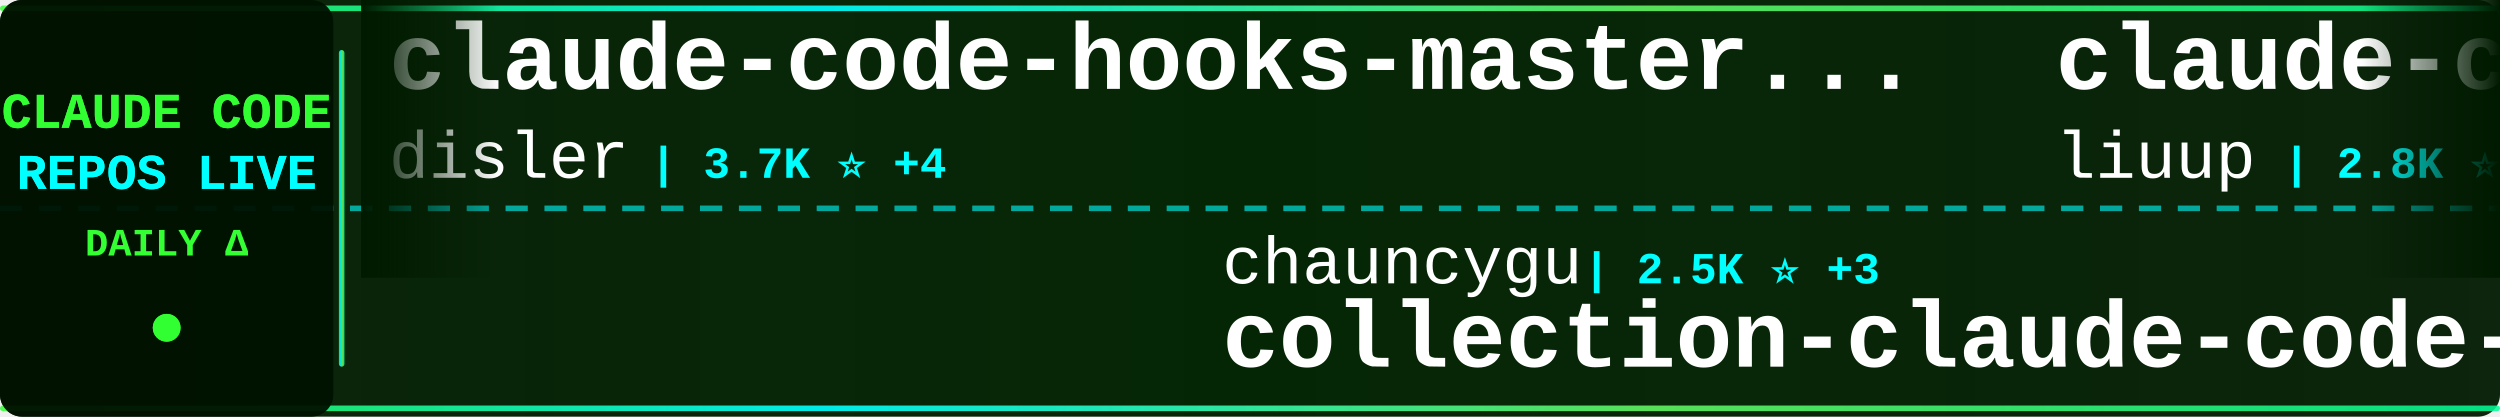
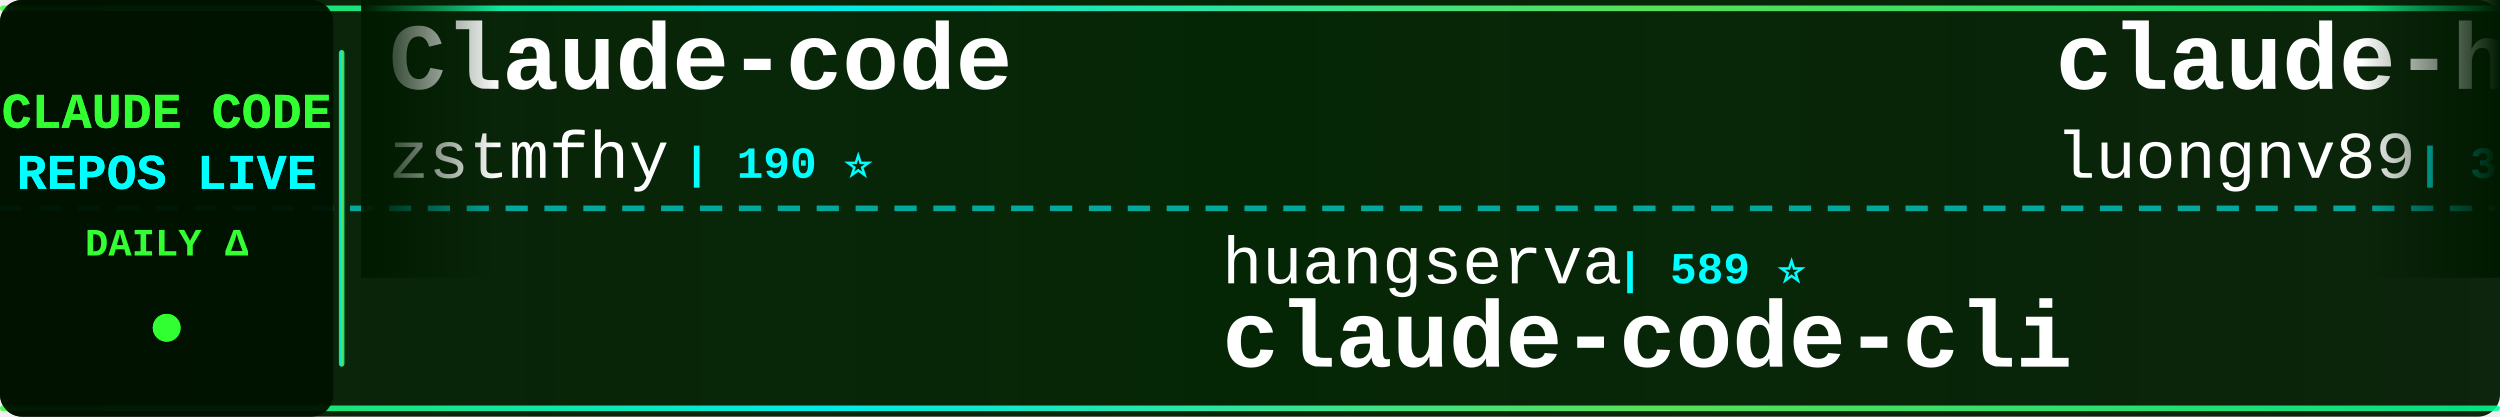
<svg xmlns="http://www.w3.org/2000/svg" width="900" height="150">
  <defs>
    <linearGradient id="tickerBg" x1="0%" y1="0%" x2="100%" y2="0%">
      <stop offset="0%" style="stop-color:#001a00;stop-opacity:0.95" />
      <stop offset="50%" style="stop-color:#002200;stop-opacity:0.98" />
      <stop offset="100%" style="stop-color:#001a00;stop-opacity:0.95" />
    </linearGradient>
    <linearGradient id="borderGrad" x1="0%" y1="0%" x2="100%" y2="0%">
      <stop offset="0%" style="stop-color:#33ff33;stop-opacity:0.85">
        <animate attributeName="stop-opacity" values="0.85;1;0.85" dur="2s" repeatCount="indefinite" />
      </stop>
      <stop offset="33%" style="stop-color:#00ffff;stop-opacity:0.9">
        <animate attributeName="stop-opacity" values="0.9;1;0.9" dur="2.2s" repeatCount="indefinite" />
      </stop>
      <stop offset="66%" style="stop-color:#66ff66;stop-opacity:0.85">
        <animate attributeName="stop-opacity" values="0.85;1;0.85" dur="1.8s" repeatCount="indefinite" />
      </stop>
      <stop offset="100%" style="stop-color:#00ff99;stop-opacity:0.85">
        <animate attributeName="stop-opacity" values="0.85;1;0.85" dur="2s" repeatCount="indefinite" />
      </stop>
    </linearGradient>
    <filter id="textGlow">
      <feGaussianBlur stdDeviation="0.1" result="coloredBlur" />
      <feMerge>
        <feMergeNode in="coloredBlur" />
        <feMergeNode in="SourceGraphic" />
      </feMerge>
    </filter>
    <filter id="metricGlow">
      <feGaussianBlur stdDeviation="0.2" result="coloredBlur" />
      <feMerge>
        <feMergeNode in="coloredBlur" />
        <feMergeNode in="SourceGraphic" />
      </feMerge>
    </filter>
    <linearGradient id="leftFade" x1="0%" y1="0%" x2="100%" y2="0%">
      <stop offset="0%" style="stop-color:#001a00;stop-opacity:1" />
      <stop offset="100%" style="stop-color:#001a00;stop-opacity:0" />
    </linearGradient>
    <linearGradient id="rightFade" x1="0%" y1="0%" x2="100%" y2="0%">
      <stop offset="0%" style="stop-color:#001a00;stop-opacity:0" />
      <stop offset="100%" style="stop-color:#001a00;stop-opacity:1" />
    </linearGradient>
  </defs>
  <rect width="900" height="150" fill="url(#tickerBg)" rx="8" />
  <rect x="0" y="2" width="900" height="2" fill="url(#borderGrad)" rx="1" />
  <rect x="0" y="146" width="900" height="2" fill="url(#borderGrad)" rx="1" />
  <line x1="0" y1="75" x2="900" y2="75" stroke="#00ffff" stroke-width="2" stroke-dasharray="8 6" opacity="0.6" />
  <rect x="0" y="0" width="120" height="150" fill="#001100" opacity="0.95" rx="8" />
  <text x="60" y="46" font-family="'Courier New', monospace" font-size="18" font-weight="bold" fill="#33ff33" text-anchor="middle" filter="url(#textGlow)">
    CLAUDE CODE
  </text>
  <text x="60" y="68" font-family="'Courier New', monospace" font-size="18" font-weight="bold" fill="#00ffff" text-anchor="middle" filter="url(#textGlow)">
    REPOS LIVE
  </text>
  <text x="60" y="92" font-family="'Courier New', monospace" font-size="14" font-weight="bold" fill="#33ff33" text-anchor="middle">
    DAILY Δ
  </text>
  <circle cx="60" cy="118" r="5" fill="#33ff33" filter="url(#metricGlow)">
    <animate attributeName="r" values="4;6;4" dur="1.5s" repeatCount="indefinite" />
    <animate attributeName="opacity" values="0.6;1;0.6" dur="1.5s" repeatCount="indefinite" />
  </circle>
  <rect x="122" y="18" width="2" height="114" fill="url(#borderGrad)" rx="1" />
  <clipPath id="tickerClip">
    <rect x="130" y="0" width="770" height="150" />
  </clipPath>
  <g clip-path="url(#tickerClip)">
    <g id="tickerItems">
      <animateTransform attributeName="transform" attributeType="XML" type="translate" from="0 0" to="-3000 0" dur="54s" repeatCount="indefinite" />
      <g transform="translate(0, 0)">
-         <text x="140" y="32" font-family="'Courier New', monospace" font-size="34" font-weight="bold" fill="#ffffff">claude-code-hooks-master...</text>
-         <text x="140" y="64" font-family="'Courier New', monospace" font-size="24" font-weight="normal" fill="#ffffff" opacity="1.0">disler</text>
-         <text x="234" y="64" font-family="'Courier New', monospace" font-size="16" font-weight="bold" fill="#00ffff"> | 3.7K ⭐ +4</text>
+         <text x="140" y="32" font-family="'Courier New', monospace" font-size="34" font-weight="bold" fill="#ffffff">Claude-code</text>
+         <text x="140" y="64" font-family="'Courier New', monospace" font-size="24" font-weight="normal" fill="#ffffff" opacity="1.0">zstmfhy</text>
+         <text x="246" y="64" font-family="'Courier New', monospace" font-size="16" font-weight="bold" fill="#00ffff"> | 190 ⭐</text>
      </g>
      <g transform="translate(300, 0)">
-         <text x="140" y="102" font-family="'Courier New', monospace" font-size="24" font-weight="normal" fill="#ffffff" opacity="1.0">chauncygu</text>
-         <text x="270" y="102" font-family="'Courier New', monospace" font-size="16" font-weight="bold" fill="#00ffff"> | 2.5K ⭐ +3</text>
-         <text x="140" y="132" font-family="'Courier New', monospace" font-size="34" font-weight="bold" fill="#ffffff">collection-claude-code-s...</text>
+         <text x="140" y="102" font-family="'Courier New', monospace" font-size="24" font-weight="normal" fill="#ffffff" opacity="1.0">huangserva</text>
+         <text x="282" y="102" font-family="'Courier New', monospace" font-size="16" font-weight="bold" fill="#00ffff"> | 589 ⭐</text>
+         <text x="140" y="132" font-family="'Courier New', monospace" font-size="34" font-weight="bold" fill="#ffffff">claude-code-cli</text>
      </g>
      <g transform="translate(600, 0)">
-         <text x="140" y="32" font-family="'Courier New', monospace" font-size="34" font-weight="bold" fill="#ffffff">claude-code-analysis</text>
-         <text x="140" y="64" font-family="'Courier New', monospace" font-size="24" font-weight="normal" fill="#ffffff" opacity="1.0">liuup</text>
-         <text x="222" y="64" font-family="'Courier New', monospace" font-size="16" font-weight="bold" fill="#00ffff"> | 2.8K ⭐ +19</text>
+         <text x="140" y="32" font-family="'Courier New', monospace" font-size="34" font-weight="bold" fill="#ffffff">claude-howto</text>
+         <text x="140" y="64" font-family="'Courier New', monospace" font-size="24" font-weight="normal" fill="#ffffff" opacity="1.0">luongnv89</text>
+         <text x="270" y="64" font-family="'Courier New', monospace" font-size="16" font-weight="bold" fill="#00ffff"> | 34.4K ⭐ +93</text>
      </g>
      <g transform="translate(900, 0)">
-         <text x="140" y="102" font-family="'Courier New', monospace" font-size="24" font-weight="normal" fill="#ffffff" opacity="1.0">guanshan</text>
-         <text x="258" y="102" font-family="'Courier New', monospace" font-size="16" font-weight="bold" fill="#00ffff"> | 60 ⭐ +1</text>
-         <text x="140" y="132" font-family="'Courier New', monospace" font-size="34" font-weight="bold" fill="#ffffff">ClaudeCode</text>
+         <text x="140" y="102" font-family="'Courier New', monospace" font-size="24" font-weight="normal" fill="#ffffff" opacity="1.0">shanraisshan</text>
+         <text x="306" y="102" font-family="'Courier New', monospace" font-size="16" font-weight="bold" fill="#00ffff"> | 55.3K ⭐ +143</text>
+         <text x="140" y="132" font-family="'Courier New', monospace" font-size="34" font-weight="bold" fill="#ffffff">claude-code-best-practic...</text>
      </g>
      <g transform="translate(1200, 0)">
-         <text x="140" y="32" font-family="'Courier New', monospace" font-size="34" font-weight="bold" fill="#ffffff">ralph-claude-code</text>
-         <text x="140" y="64" font-family="'Courier New', monospace" font-size="24" font-weight="normal" fill="#ffffff" opacity="1.0">frankbria</text>
-         <text x="270" y="64" font-family="'Courier New', monospace" font-size="16" font-weight="bold" fill="#00ffff"> | 9.2K ⭐ +10</text>
+         <text x="140" y="32" font-family="'Courier New', monospace" font-size="34" font-weight="bold" fill="#ffffff">Claude-code</text>
+         <text x="140" y="64" font-family="'Courier New', monospace" font-size="24" font-weight="normal" fill="#ffffff" opacity="1.0">fazxes</text>
+         <text x="234" y="64" font-family="'Courier New', monospace" font-size="16" font-weight="bold" fill="#00ffff"> | 217 ⭐ +1</text>
      </g>
      <g transform="translate(1500, 0)">
-         <text x="140" y="102" font-family="'Courier New', monospace" font-size="24" font-weight="normal" fill="#ffffff" opacity="1.0">anthropics</text>
-         <text x="282" y="102" font-family="'Courier New', monospace" font-size="16" font-weight="bold" fill="#00ffff"> | 142.4K ⭐ +747</text>
-         <text x="140" y="132" font-family="'Courier New', monospace" font-size="34" font-weight="bold" fill="#ffffff">skills</text>
+         <text x="140" y="102" font-family="'Courier New', monospace" font-size="24" font-weight="normal" fill="#ffffff" opacity="1.0">sugyan</text>
+         <text x="234" y="102" font-family="'Courier New', monospace" font-size="16" font-weight="bold" fill="#00ffff"> | 1.1K ⭐</text>
+         <text x="140" y="132" font-family="'Courier New', monospace" font-size="34" font-weight="bold" fill="#ffffff">claude-code-webui</text>
      </g>
      <g transform="translate(1800, 0)">
-         <text x="140" y="32" font-family="'Courier New', monospace" font-size="34" font-weight="bold" fill="#ffffff">free-claude-code</text>
-         <text x="140" y="64" font-family="'Courier New', monospace" font-size="24" font-weight="normal" fill="#ffffff" opacity="1.0">Alishahryar1</text>
-         <text x="306" y="64" font-family="'Courier New', monospace" font-size="16" font-weight="bold" fill="#00ffff"> | 30.4K ⭐ +228</text>
+         <text x="140" y="32" font-family="'Courier New', monospace" font-size="34" font-weight="bold" fill="#ffffff">claude-coder</text>
+         <text x="140" y="64" font-family="'Courier New', monospace" font-size="24" font-weight="normal" fill="#ffffff" opacity="1.0">kodu-ai</text>
+         <text x="246" y="64" font-family="'Courier New', monospace" font-size="16" font-weight="bold" fill="#00ffff"> | 5.3K ⭐</text>
      </g>
      <g transform="translate(2100, 0)">
-         <text x="140" y="102" font-family="'Courier New', monospace" font-size="24" font-weight="normal" fill="#ffffff" opacity="1.0">sickn33</text>
-         <text x="246" y="102" font-family="'Courier New', monospace" font-size="16" font-weight="bold" fill="#00ffff"> | 39.0K ⭐ +125</text>
-         <text x="140" y="132" font-family="'Courier New', monospace" font-size="34" font-weight="bold" fill="#ffffff">antigravity-awesome-skil...</text>
+         <text x="140" y="102" font-family="'Courier New', monospace" font-size="24" font-weight="normal" fill="#ffffff" opacity="1.0">catlog22</text>
+         <text x="258" y="102" font-family="'Courier New', monospace" font-size="16" font-weight="bold" fill="#00ffff"> | 2.1K ⭐ +2</text>
+         <text x="140" y="132" font-family="'Courier New', monospace" font-size="34" font-weight="bold" fill="#ffffff">Claude-Code-Workflow</text>
      </g>
      <g transform="translate(2400, 0)">
-         <text x="140" y="32" font-family="'Courier New', monospace" font-size="34" font-weight="bold" fill="#ffffff">claude-code-local</text>
-         <text x="140" y="64" font-family="'Courier New', monospace" font-size="24" font-weight="normal" fill="#ffffff" opacity="1.0">nicedreamzapp</text>
-         <text x="318" y="64" font-family="'Courier New', monospace" font-size="16" font-weight="bold" fill="#00ffff"> | 2.7K ⭐ +7</text>
+         <text x="140" y="32" font-family="'Courier New', monospace" font-size="34" font-weight="bold" fill="#ffffff">claude-code-router</text>
+         <text x="140" y="64" font-family="'Courier New', monospace" font-size="24" font-weight="normal" fill="#ffffff" opacity="1.0">musistudio</text>
+         <text x="282" y="64" font-family="'Courier New', monospace" font-size="16" font-weight="bold" fill="#00ffff"> | 34.5K ⭐ +40</text>
      </g>
      <g transform="translate(2700, 0)">
-         <text x="140" y="102" font-family="'Courier New', monospace" font-size="24" font-weight="normal" fill="#ffffff" opacity="1.0">ghuntley</text>
-         <text x="258" y="102" font-family="'Courier New', monospace" font-size="16" font-weight="bold" fill="#00ffff"> | 980 ⭐ +2</text>
-         <text x="140" y="132" font-family="'Courier New', monospace" font-size="34" font-weight="bold" fill="#ffffff">claude-code-source-code-...</text>
+         <text x="140" y="102" font-family="'Courier New', monospace" font-size="24" font-weight="normal" fill="#ffffff" opacity="1.0">Hyper66666</text>
+         <text x="282" y="102" font-family="'Courier New', monospace" font-size="16" font-weight="bold" fill="#00ffff"> | 215 ⭐</text>
+         <text x="140" y="132" font-family="'Courier New', monospace" font-size="34" font-weight="bold" fill="#ffffff">claude-code-sourcemap</text>
      </g>
      <g transform="translate(3000, 0)">
-         <text x="140" y="32" font-family="'Courier New', monospace" font-size="34" font-weight="bold" fill="#ffffff">claude-code-hooks-master...</text>
-         <text x="140" y="64" font-family="'Courier New', monospace" font-size="24" font-weight="normal" fill="#ffffff" opacity="1.0">disler</text>
-         <text x="234" y="64" font-family="'Courier New', monospace" font-size="16" font-weight="bold" fill="#00ffff"> | 3.7K ⭐ +4</text>
+         <text x="140" y="32" font-family="'Courier New', monospace" font-size="34" font-weight="bold" fill="#ffffff">Claude-code</text>
+         <text x="140" y="64" font-family="'Courier New', monospace" font-size="24" font-weight="normal" fill="#ffffff" opacity="1.0">zstmfhy</text>
+         <text x="246" y="64" font-family="'Courier New', monospace" font-size="16" font-weight="bold" fill="#00ffff"> | 190 ⭐</text>
      </g>
      <g transform="translate(3300, 0)">
-         <text x="140" y="102" font-family="'Courier New', monospace" font-size="24" font-weight="normal" fill="#ffffff" opacity="1.0">chauncygu</text>
-         <text x="270" y="102" font-family="'Courier New', monospace" font-size="16" font-weight="bold" fill="#00ffff"> | 2.5K ⭐ +3</text>
-         <text x="140" y="132" font-family="'Courier New', monospace" font-size="34" font-weight="bold" fill="#ffffff">collection-claude-code-s...</text>
+         <text x="140" y="102" font-family="'Courier New', monospace" font-size="24" font-weight="normal" fill="#ffffff" opacity="1.0">huangserva</text>
+         <text x="282" y="102" font-family="'Courier New', monospace" font-size="16" font-weight="bold" fill="#00ffff"> | 589 ⭐</text>
+         <text x="140" y="132" font-family="'Courier New', monospace" font-size="34" font-weight="bold" fill="#ffffff">claude-code-cli</text>
      </g>
      <g transform="translate(3600, 0)">
-         <text x="140" y="32" font-family="'Courier New', monospace" font-size="34" font-weight="bold" fill="#ffffff">claude-code-analysis</text>
-         <text x="140" y="64" font-family="'Courier New', monospace" font-size="24" font-weight="normal" fill="#ffffff" opacity="1.0">liuup</text>
-         <text x="222" y="64" font-family="'Courier New', monospace" font-size="16" font-weight="bold" fill="#00ffff"> | 2.8K ⭐ +19</text>
+         <text x="140" y="32" font-family="'Courier New', monospace" font-size="34" font-weight="bold" fill="#ffffff">claude-howto</text>
+         <text x="140" y="64" font-family="'Courier New', monospace" font-size="24" font-weight="normal" fill="#ffffff" opacity="1.0">luongnv89</text>
+         <text x="270" y="64" font-family="'Courier New', monospace" font-size="16" font-weight="bold" fill="#00ffff"> | 34.4K ⭐ +93</text>
      </g>
      <g transform="translate(3900, 0)">
-         <text x="140" y="102" font-family="'Courier New', monospace" font-size="24" font-weight="normal" fill="#ffffff" opacity="1.0">guanshan</text>
-         <text x="258" y="102" font-family="'Courier New', monospace" font-size="16" font-weight="bold" fill="#00ffff"> | 60 ⭐ +1</text>
-         <text x="140" y="132" font-family="'Courier New', monospace" font-size="34" font-weight="bold" fill="#ffffff">ClaudeCode</text>
+         <text x="140" y="102" font-family="'Courier New', monospace" font-size="24" font-weight="normal" fill="#ffffff" opacity="1.0">shanraisshan</text>
+         <text x="306" y="102" font-family="'Courier New', monospace" font-size="16" font-weight="bold" fill="#00ffff"> | 55.3K ⭐ +143</text>
+         <text x="140" y="132" font-family="'Courier New', monospace" font-size="34" font-weight="bold" fill="#ffffff">claude-code-best-practic...</text>
      </g>
    </g>
  </g>
  <rect x="130" y="0" width="50" height="100" fill="url(#leftFade)" />
  <rect x="850" y="0" width="50" height="100" fill="url(#rightFade)" />
</svg>
